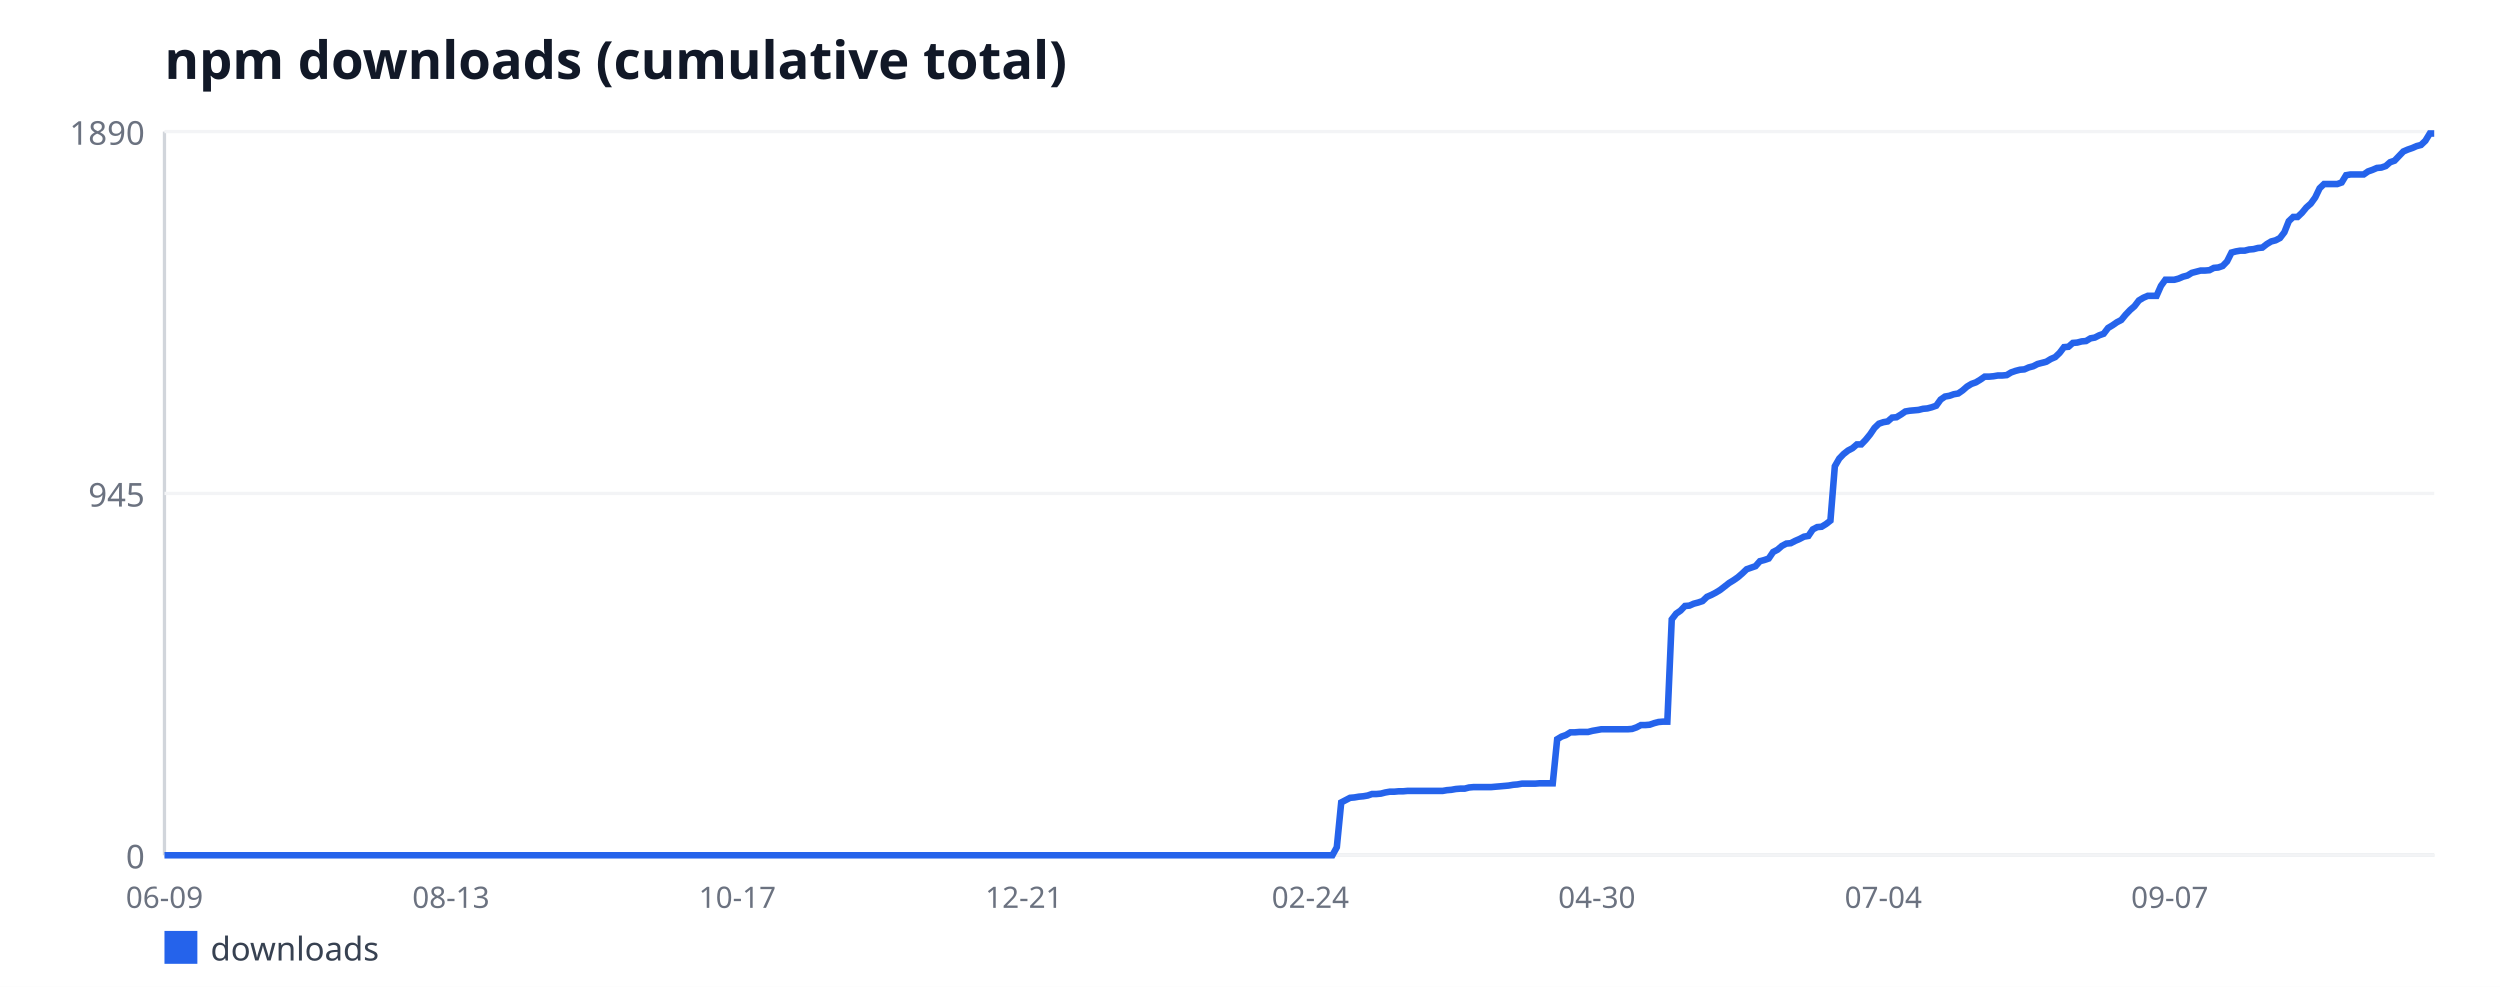
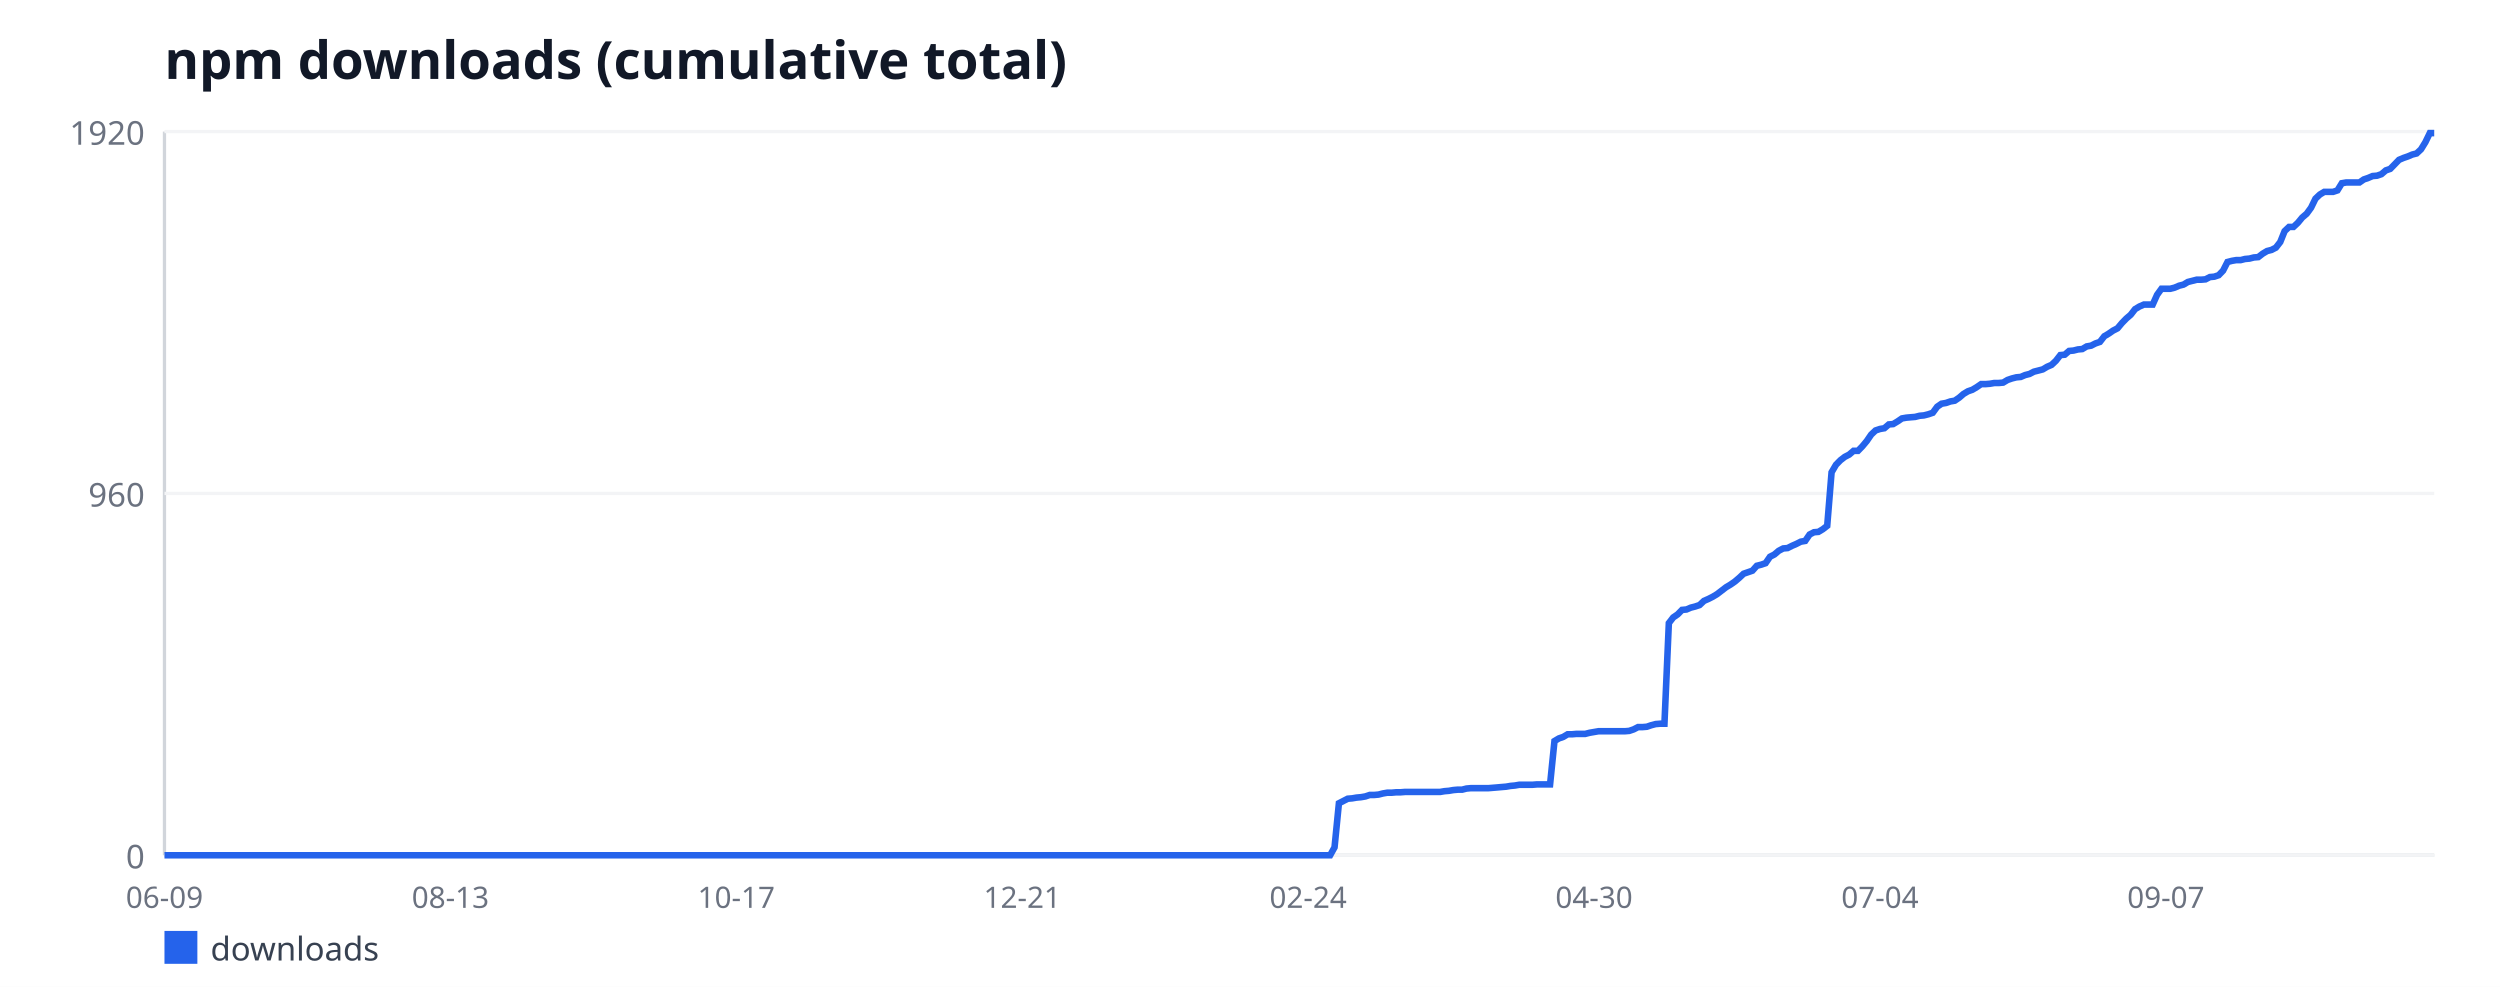
<svg xmlns="http://www.w3.org/2000/svg" width="760" height="300" viewBox="0 0 760 300" font-family="sans-serif">
  <rect width="760" height="300" fill="#ffffff" />
  <text x="50" y="24" font-size="16" font-weight="bold" fill="#111827">npm downloads (cumulative total)</text>
  <line x1="50" y1="40" x2="50" y2="260" stroke="#d1d5db" stroke-width="1" />
  <line x1="50" y1="260" x2="740" y2="260" stroke="#d1d5db" stroke-width="1" />
  <line x1="50" y1="260" x2="740" y2="260" stroke="#f3f4f6" stroke-width="1" />
  <text x="44" y="264" font-size="10" fill="#6b7280" text-anchor="end">0</text>
  <line x1="50" y1="150" x2="740" y2="150" stroke="#f3f4f6" stroke-width="1" />
-   <text x="44" y="154" font-size="10" fill="#6b7280" text-anchor="end">945</text>
+   <text x="44" y="154" font-size="10" fill="#6b7280" text-anchor="end">960</text>
  <line x1="50" y1="40" x2="740" y2="40" stroke="#f3f4f6" stroke-width="1" />
-   <text x="44" y="44" font-size="10" fill="#6b7280" text-anchor="end">1890</text>
+   <text x="44" y="44" font-size="10" fill="#6b7280" text-anchor="end">1920</text>
  <text x="50" y="276" font-size="9" fill="#6b7280" text-anchor="middle">06-09</text>
-   <text x="137.09" y="276" font-size="9" fill="#6b7280" text-anchor="middle">08-13</text>
-   <text x="224.17" y="276" font-size="9" fill="#6b7280" text-anchor="middle">10-17</text>
-   <text x="311.26" y="276" font-size="9" fill="#6b7280" text-anchor="middle">12-21</text>
-   <text x="398.35" y="276" font-size="9" fill="#6b7280" text-anchor="middle">02-24</text>
-   <text x="485.44" y="276" font-size="9" fill="#6b7280" text-anchor="middle">04-30</text>
-   <text x="572.52" y="276" font-size="9" fill="#6b7280" text-anchor="middle">07-04</text>
-   <text x="659.61" y="276" font-size="9" fill="#6b7280" text-anchor="middle">09-07</text>
-   <polyline fill="none" stroke="#2563eb" stroke-width="2" points="50,260 51.34,260 52.68,260 54.02,260 55.36,260 56.7,260 58.04,260 59.38,260 60.72,260 62.06,260 63.4,260 64.74,260 66.08,260 67.42,260 68.76,260 70.1,260 71.44,260 72.78,260 74.12,260 75.46,260 76.8,260 78.14,260 79.48,260 80.82,260 82.16,260 83.5,260 84.83,260 86.17,260 87.51,260 88.85,260 90.19,260 91.53,260 92.87,260 94.21,260 95.55,260 96.89,260 98.23,260 99.57,260 100.91,260 102.25,260 103.59,260 104.93,260 106.27,260 107.61,260 108.95,260 110.29,260 111.63,260 112.97,260 114.31,260 115.65,260 116.99,260 118.33,260 119.67,260 121.01,260 122.35,260 123.69,260 125.03,260 126.37,260 127.71,260 129.05,260 130.39,260 131.73,260 133.07,260 134.41,260 135.75,260 137.09,260 138.43,260 139.77,260 141.11,260 142.45,260 143.79,260 145.13,260 146.47,260 147.81,260 149.15,260 150.49,260 151.83,260 153.17,260 154.5,260 155.84,260 157.18,260 158.52,260 159.86,260 161.2,260 162.54,260 163.88,260 165.22,260 166.56,260 167.9,260 169.24,260 170.58,260 171.92,260 173.26,260 174.6,260 175.94,260 177.28,260 178.62,260 179.96,260 181.3,260 182.64,260 183.98,260 185.32,260 186.66,260 188,260 189.34,260 190.68,260 192.02,260 193.36,260 194.7,260 196.04,260 197.38,260 198.72,260 200.06,260 201.4,260 202.74,260 204.08,260 205.42,260 206.76,260 208.1,260 209.44,260 210.78,260 212.12,260 213.46,260 214.8,260 216.14,260 217.48,260 218.82,260 220.16,260 221.5,260 222.83,260 224.17,260 225.51,260 226.85,260 228.19,260 229.53,260 230.87,260 232.21,260 233.55,260 234.89,260 236.23,260 237.57,260 238.91,260 240.25,260 241.59,260 242.93,260 244.27,260 245.61,260 246.95,260 248.29,260 249.63,260 250.97,260 252.31,260 253.65,260 254.99,260 256.33,260 257.67,260 259.01,260 260.35,260 261.69,260 263.03,260 264.37,260 265.71,260 267.05,260 268.39,260 269.73,260 271.07,260 272.41,260 273.75,260 275.09,260 276.43,260 277.77,260 279.11,260 280.45,260 281.79,260 283.13,260 284.47,260 285.81,260 287.15,260 288.49,260 289.83,260 291.17,260 292.5,260 293.84,260 295.18,260 296.52,260 297.86,260 299.2,260 300.54,260 301.88,260 303.22,260 304.56,260 305.9,260 307.24,260 308.58,260 309.92,260 311.26,260 312.6,260 313.94,260 315.28,260 316.62,260 317.96,260 319.3,260 320.64,260 321.98,260 323.32,260 324.66,260 326,260 327.34,260 328.68,260 330.02,260 331.36,260 332.7,260 334.04,260 335.38,260 336.72,260 338.06,260 339.4,260 340.74,260 342.08,260 343.42,260 344.76,260 346.1,260 347.44,260 348.78,260 350.12,260 351.46,260 352.8,260 354.14,260 355.48,260 356.82,260 358.16,260 359.5,260 360.83,260 362.17,260 363.51,260 364.85,260 366.19,260 367.53,260 368.87,260 370.21,260 371.55,260 372.89,260 374.23,260 375.57,260 376.91,260 378.25,260 379.59,260 380.93,260 382.27,260 383.61,260 384.95,260 386.29,260 387.63,260 388.97,260 390.31,260 391.65,260 392.99,260 394.33,260 395.67,260 397.01,260 398.35,260 399.69,260 401.03,260 402.37,260 403.71,260 405.05,260 406.39,257.56 407.73,243.94 409.07,243.24 410.41,242.54 411.75,242.42 413.09,242.19 414.43,242.07 415.77,241.84 417.11,241.38 418.45,241.38 419.79,241.26 421.13,240.91 422.47,240.68 423.81,240.68 425.15,240.56 426.49,240.56 427.83,240.44 429.17,240.44 430.5,240.44 431.84,240.44 433.18,240.44 434.52,240.44 435.86,240.44 437.2,240.44 438.54,240.44 439.88,240.21 441.22,240.1 442.56,239.86 443.9,239.75 445.24,239.75 446.58,239.4 447.92,239.28 449.26,239.28 450.6,239.28 451.94,239.28 453.28,239.28 454.62,239.16 455.96,239.05 457.3,238.93 458.64,238.81 459.98,238.58 461.32,238.47 462.66,238.23 464,238.23 465.34,238.23 466.68,238.23 468.02,238.12 469.36,238.12 470.7,238.12 472.04,238.12 473.38,224.73 474.72,223.92 476.06,223.45 477.4,222.63 478.74,222.63 480.08,222.52 481.42,222.52 482.76,222.52 484.1,222.17 485.44,221.94 486.78,221.7 488.12,221.7 489.46,221.7 490.8,221.7 492.14,221.7 493.48,221.7 494.82,221.7 496.16,221.59 497.5,221.12 498.83,220.42 500.17,220.42 501.51,220.31 502.85,219.84 504.19,219.49 505.53,219.38 506.87,219.38 508.21,188.3 509.55,186.55 510.89,185.62 512.23,184.22 513.57,184.11 514.91,183.52 516.25,183.17 517.59,182.71 518.93,181.43 520.27,180.85 521.61,180.15 522.95,179.33 524.29,178.29 525.63,177.24 526.97,176.42 528.31,175.49 529.65,174.33 530.99,173.05 532.33,172.58 533.67,172.12 535.01,170.6 536.35,170.25 537.69,169.79 539.03,167.81 540.37,167.11 541.71,165.95 543.05,165.25 544.39,165.13 545.73,164.43 547.07,163.85 548.41,163.15 549.75,162.92 551.09,160.94 552.43,160.24 553.77,160.13 555.11,159.31 556.45,158.26 557.79,141.74 559.13,139.41 560.47,138.01 561.81,136.96 563.15,136.26 564.49,135.1 565.83,135.1 567.17,133.7 568.5,132.07 569.84,130.1 571.18,128.81 572.52,128.35 573.86,128.12 575.2,126.95 576.54,126.84 577.88,126.02 579.22,125.09 580.56,124.86 581.9,124.74 583.24,124.62 584.58,124.28 585.92,124.16 587.26,123.81 588.6,123.34 589.94,121.48 591.28,120.55 592.62,120.32 593.96,119.85 595.3,119.62 596.64,118.69 597.98,117.52 599.32,116.71 600.66,116.24 602,115.43 603.34,114.5 604.68,114.5 606.02,114.38 607.36,114.15 608.7,114.15 610.04,114.03 611.38,113.22 612.72,112.75 614.06,112.4 615.4,112.29 616.74,111.7 618.08,111.35 619.42,110.66 620.76,110.31 622.1,109.96 623.44,109.14 624.78,108.56 626.12,107.28 627.46,105.53 628.8,105.42 630.14,104.25 631.48,104.14 632.82,103.79 634.16,103.67 635.5,102.86 636.83,102.62 638.17,101.93 639.51,101.46 640.85,99.71 642.19,98.9 643.53,97.97 644.87,97.27 646.21,95.64 647.55,94.24 648.89,93.08 650.23,91.33 651.57,90.52 652.91,89.94 654.25,89.94 655.59,89.94 656.93,86.91 658.27,85.05 659.61,85.05 660.95,85.05 662.29,84.7 663.63,84.12 664.97,83.77 666.31,82.95 667.65,82.6 668.99,82.25 670.33,82.25 671.67,82.14 673.01,81.44 674.35,81.32 675.69,80.86 677.03,79.46 678.37,76.78 679.71,76.43 681.05,76.2 682.39,76.2 683.73,75.85 685.07,75.74 686.41,75.39 687.75,75.27 689.09,74.22 690.43,73.41 691.77,73.06 693.11,72.36 694.45,70.61 695.79,67.24 697.13,65.96 698.47,65.96 699.81,64.68 701.15,63.05 702.49,61.88 703.83,60.02 705.17,57.23 706.5,55.95 707.84,55.95 709.18,55.95 710.52,55.95 711.86,55.48 713.2,53.27 714.54,53.04 715.88,53.04 717.22,53.04 718.56,53.04 719.9,52.11 721.24,51.64 722.58,51.06 723.92,50.94 725.26,50.48 726.6,49.31 727.94,48.85 729.28,47.45 730.62,46.05 731.96,45.47 733.3,45.01 734.64,44.42 735.98,44.07 737.32,42.79 738.66,40.58 740,40.58" />
+   <text x="136.92" y="276" font-size="9" fill="#6b7280" text-anchor="middle">08-13</text>
+   <text x="223.84" y="276" font-size="9" fill="#6b7280" text-anchor="middle">10-17</text>
+   <text x="310.76" y="276" font-size="9" fill="#6b7280" text-anchor="middle">12-21</text>
+   <text x="397.67" y="276" font-size="9" fill="#6b7280" text-anchor="middle">02-24</text>
+   <text x="484.59" y="276" font-size="9" fill="#6b7280" text-anchor="middle">04-30</text>
+   <text x="571.51" y="276" font-size="9" fill="#6b7280" text-anchor="middle">07-04</text>
+   <text x="658.43" y="276" font-size="9" fill="#6b7280" text-anchor="middle">09-07</text>
+   <polyline fill="none" stroke="#2563eb" stroke-width="2" points="50,260 51.34,260 52.67,260 54.01,260 55.35,260 56.69,260 58.02,260 59.36,260 60.7,260 62.03,260 63.37,260 64.71,260 66.05,260 67.38,260 68.72,260 70.06,260 71.4,260 72.73,260 74.07,260 75.41,260 76.74,260 78.08,260 79.42,260 80.76,260 82.09,260 83.43,260 84.77,260 86.1,260 87.44,260 88.78,260 90.12,260 91.45,260 92.79,260 94.13,260 95.47,260 96.8,260 98.14,260 99.48,260 100.81,260 102.15,260 103.49,260 104.83,260 106.16,260 107.5,260 108.84,260 110.17,260 111.51,260 112.85,260 114.19,260 115.52,260 116.86,260 118.2,260 119.53,260 120.87,260 122.21,260 123.55,260 124.88,260 126.22,260 127.56,260 128.9,260 130.23,260 131.57,260 132.91,260 134.24,260 135.58,260 136.92,260 138.26,260 139.59,260 140.93,260 142.27,260 143.6,260 144.94,260 146.28,260 147.62,260 148.95,260 150.29,260 151.63,260 152.97,260 154.3,260 155.64,260 156.98,260 158.31,260 159.65,260 160.99,260 162.33,260 163.66,260 165,260 166.34,260 167.67,260 169.01,260 170.35,260 171.69,260 173.02,260 174.36,260 175.7,260 177.03,260 178.37,260 179.71,260 181.05,260 182.38,260 183.72,260 185.06,260 186.4,260 187.73,260 189.07,260 190.41,260 191.74,260 193.08,260 194.42,260 195.76,260 197.09,260 198.43,260 199.77,260 201.1,260 202.44,260 203.78,260 205.12,260 206.45,260 207.79,260 209.13,260 210.47,260 211.8,260 213.14,260 214.48,260 215.81,260 217.15,260 218.49,260 219.83,260 221.16,260 222.5,260 223.84,260 225.17,260 226.51,260 227.85,260 229.19,260 230.52,260 231.86,260 233.2,260 234.53,260 235.87,260 237.21,260 238.55,260 239.88,260 241.22,260 242.56,260 243.9,260 245.23,260 246.57,260 247.91,260 249.24,260 250.58,260 251.92,260 253.26,260 254.59,260 255.93,260 257.27,260 258.6,260 259.94,260 261.28,260 262.62,260 263.95,260 265.29,260 266.63,260 267.97,260 269.3,260 270.64,260 271.98,260 273.31,260 274.65,260 275.99,260 277.33,260 278.66,260 280,260 281.34,260 282.67,260 284.01,260 285.35,260 286.69,260 288.02,260 289.36,260 290.7,260 292.03,260 293.37,260 294.71,260 296.05,260 297.38,260 298.72,260 300.06,260 301.4,260 302.73,260 304.07,260 305.41,260 306.74,260 308.08,260 309.42,260 310.76,260 312.09,260 313.43,260 314.77,260 316.1,260 317.44,260 318.78,260 320.12,260 321.45,260 322.79,260 324.13,260 325.47,260 326.8,260 328.14,260 329.48,260 330.81,260 332.15,260 333.49,260 334.83,260 336.16,260 337.5,260 338.84,260 340.17,260 341.51,260 342.85,260 344.19,260 345.52,260 346.86,260 348.2,260 349.53,260 350.87,260 352.21,260 353.55,260 354.88,260 356.22,260 357.56,260 358.9,260 360.23,260 361.57,260 362.91,260 364.24,260 365.58,260 366.92,260 368.26,260 369.59,260 370.93,260 372.27,260 373.6,260 374.94,260 376.28,260 377.62,260 378.95,260 380.29,260 381.63,260 382.97,260 384.3,260 385.64,260 386.98,260 388.31,260 389.65,260 390.99,260 392.33,260 393.66,260 395,260 396.34,260 397.67,260 399.01,260 400.35,260 401.69,260 403.02,260 404.36,260 405.7,257.59 407.03,244.19 408.37,243.5 409.71,242.81 411.05,242.7 412.38,242.47 413.72,242.35 415.06,242.12 416.4,241.67 417.73,241.67 419.07,241.55 420.41,241.21 421.74,240.98 423.08,240.98 424.42,240.86 425.76,240.86 427.09,240.75 428.43,240.75 429.77,240.75 431.1,240.75 432.44,240.75 433.78,240.75 435.12,240.75 436.45,240.75 437.79,240.75 439.13,240.52 440.47,240.41 441.8,240.18 443.14,240.06 444.48,240.06 445.81,239.72 447.15,239.6 448.49,239.6 449.83,239.6 451.16,239.6 452.5,239.6 453.84,239.49 455.17,239.38 456.51,239.26 457.85,239.15 459.19,238.92 460.52,238.8 461.86,238.57 463.2,238.57 464.53,238.57 465.87,238.57 467.21,238.46 468.55,238.46 469.88,238.46 471.22,238.46 472.56,225.28 473.9,224.48 475.23,224.02 476.57,223.22 477.91,223.22 479.24,223.1 480.58,223.1 481.92,223.1 483.26,222.76 484.59,222.53 485.93,222.3 487.27,222.3 488.6,222.3 489.94,222.3 491.28,222.3 492.62,222.3 493.95,222.3 495.29,222.19 496.63,221.73 497.97,221.04 499.3,221.04 500.64,220.93 501.98,220.47 503.31,220.12 504.65,220.01 505.99,220.01 507.33,189.42 508.66,187.7 510,186.78 511.34,185.41 512.67,185.29 514.01,184.72 515.35,184.38 516.69,183.92 518.02,182.66 519.36,182.08 520.7,181.4 522.03,180.59 523.37,179.56 524.71,178.53 526.05,177.73 527.38,176.81 528.72,175.67 530.06,174.41 531.4,173.95 532.73,173.49 534.07,172 535.41,171.66 536.74,171.2 538.08,169.25 539.42,168.56 540.76,167.42 542.09,166.73 543.43,166.61 544.77,165.93 546.1,165.35 547.44,164.67 548.78,164.44 550.12,162.49 551.45,161.8 552.79,161.69 554.13,160.89 555.47,159.85 556.8,143.58 558.14,141.29 559.48,139.92 560.81,138.89 562.15,138.2 563.49,137.05 564.83,137.05 566.16,135.68 567.5,134.07 568.84,132.12 570.17,130.86 571.51,130.41 572.85,130.18 574.19,129.03 575.52,128.92 576.86,128.11 578.2,127.2 579.53,126.97 580.87,126.85 582.21,126.74 583.55,126.4 584.88,126.28 586.22,125.94 587.56,125.48 588.9,123.65 590.23,122.73 591.57,122.5 592.91,122.04 594.24,121.81 595.58,120.9 596.92,119.75 598.26,118.95 599.59,118.49 600.93,117.69 602.27,116.77 603.6,116.77 604.94,116.66 606.28,116.43 607.62,116.43 608.95,116.31 610.29,115.51 611.63,115.05 612.97,114.71 614.3,114.59 615.64,114.02 616.98,113.68 618.31,112.99 619.65,112.65 620.99,112.3 622.33,111.5 623.66,110.93 625,109.67 626.34,107.95 627.67,107.83 629.01,106.69 630.35,106.57 631.69,106.23 633.02,106.11 634.36,105.31 635.7,105.08 637.03,104.4 638.37,103.94 639.71,102.22 641.05,101.42 642.38,100.5 643.72,99.81 645.06,98.21 646.4,96.83 647.73,95.69 649.07,93.97 650.41,93.17 651.74,92.59 653.08,92.59 654.42,92.59 655.76,89.61 657.09,87.78 658.43,87.78 659.77,87.78 661.1,87.44 662.44,86.86 663.78,86.52 665.12,85.72 666.45,85.38 667.79,85.03 669.13,85.03 670.47,84.92 671.8,84.23 673.14,84.11 674.48,83.66 675.81,82.28 677.15,79.65 678.49,79.3 679.83,79.07 681.16,79.07 682.5,78.73 683.84,78.61 685.17,78.27 686.51,78.16 687.85,77.12 689.19,76.32 690.52,75.98 691.86,75.29 693.2,73.57 694.53,70.25 695.87,68.99 697.21,68.99 698.55,67.73 699.88,66.12 701.22,64.98 702.56,63.15 703.9,60.4 705.23,59.14 706.57,58.33 707.91,58.33 709.24,58.33 710.58,57.88 711.92,55.7 713.26,55.47 714.59,55.47 715.93,55.47 717.27,55.47 718.6,54.55 719.94,54.09 721.28,53.52 722.62,53.41 723.95,52.95 725.29,51.8 726.63,51.34 727.97,49.97 729.3,48.59 730.64,48.02 731.98,47.56 733.31,46.99 734.65,46.65 735.99,45.39 737.33,43.21 738.66,40.46 740,40.46" />
  <rect x="50" y="283" width="10" height="10" fill="#2563eb" />
  <text x="64" y="292" font-size="10" fill="#374151">downloads</text>
</svg>
